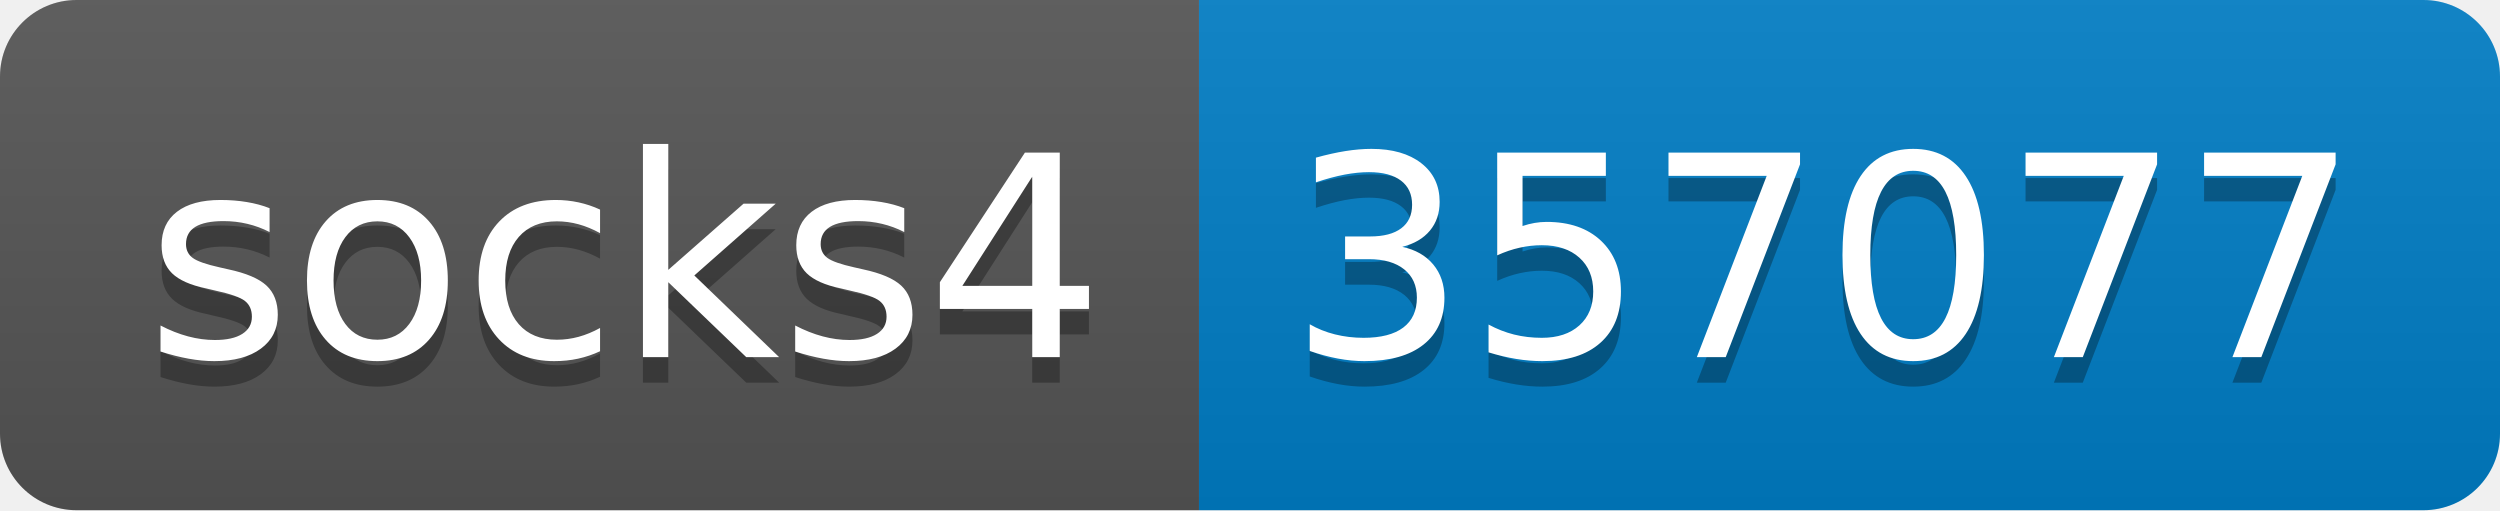
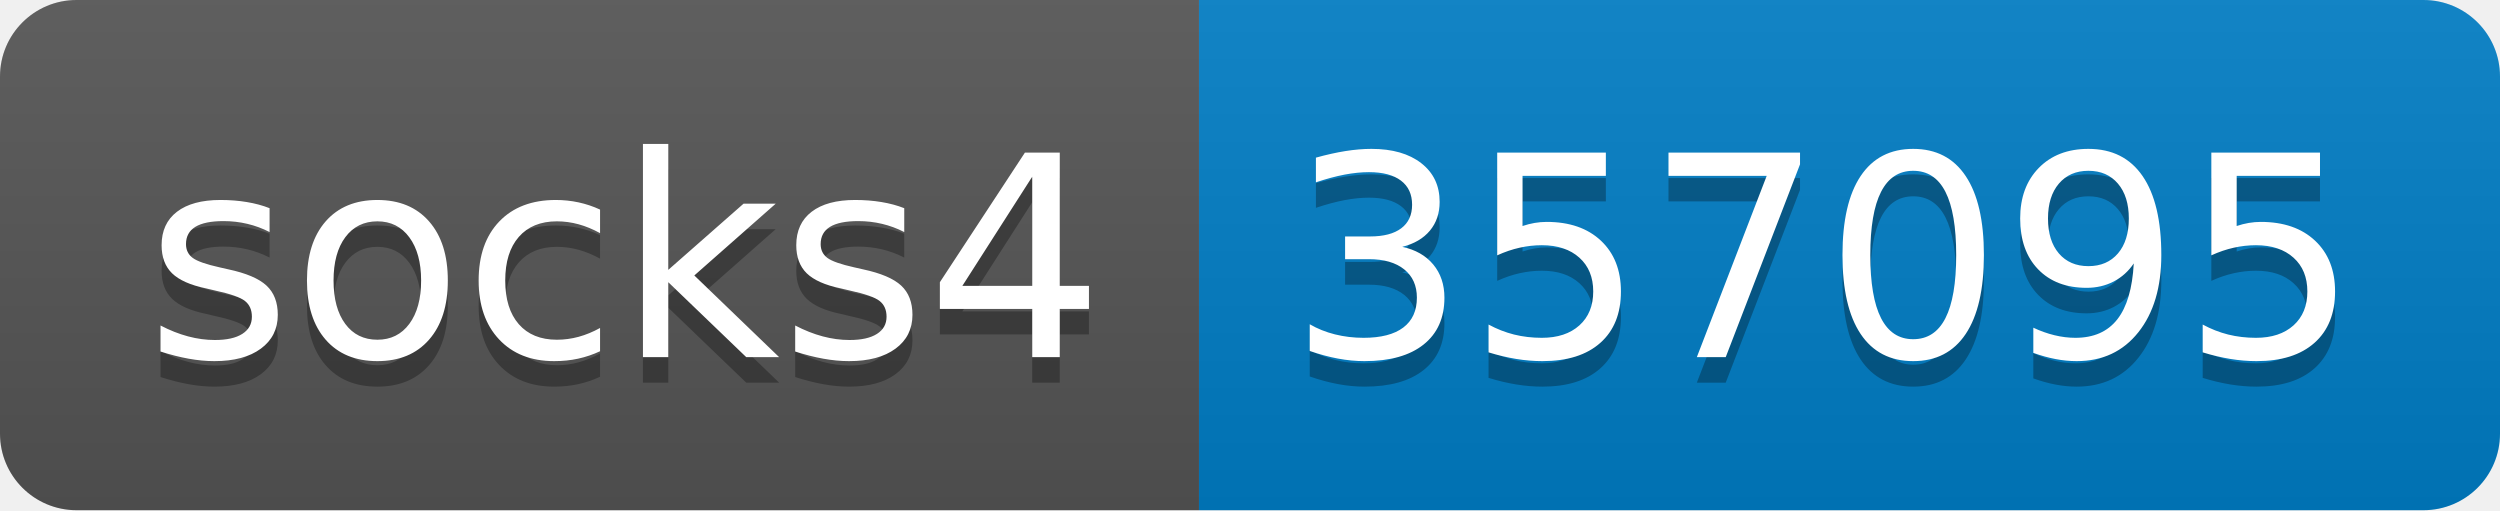
- <svg xmlns="http://www.w3.org/2000/svg" width="98" height="20" role="img" aria-label="socks4: 357077">
+ <svg xmlns="http://www.w3.org/2000/svg" width="98" height="20" role="img" aria-label="socks4: 357095">
  <linearGradient id="s" x2="0" y2="100%">
    <stop offset="0" stop-color="#bbb" stop-opacity=".1" />
    <stop offset="1" stop-opacity=".1" />
  </linearGradient>
  <clipPath id="r">
    <rect width="98" height="20" rx="3" fill="#fff" />
  </clipPath>
  <g clip-path="url(#r)">
    <rect width="47" height="20" fill="#555" />
    <rect x="47" width="51" height="20" fill="#007ec6" />
    <rect width="98" height="20" fill="url(#s)" />
  </g>
  <g fill="#fff" text-anchor="middle" font-family="Verdana,Geneva,DejaVu Sans,sans-serif" text-rendering="geometricPrecision" font-size="110">
    <text aria-hidden="true" x="245" y="150" fill="#010101" fill-opacity=".3" transform="scale(.1)" textLength="370">socks4</text>
    <text x="245" y="140" transform="scale(.1)" fill="#fff" textLength="370">socks4</text>
-     <text aria-hidden="true" x="715" y="150" fill="#010101" fill-opacity=".3" transform="scale(.1)" textLength="410">357077</text>
-     <text x="715" y="140" transform="scale(.1)" fill="#fff" textLength="410">357077</text>
+     <text aria-hidden="true" x="715" y="150" fill="#010101" fill-opacity=".3" transform="scale(.1)" textLength="410">357095</text>
+     <text x="715" y="140" transform="scale(.1)" fill="#fff" textLength="410">357095</text>
  </g>
</svg>
